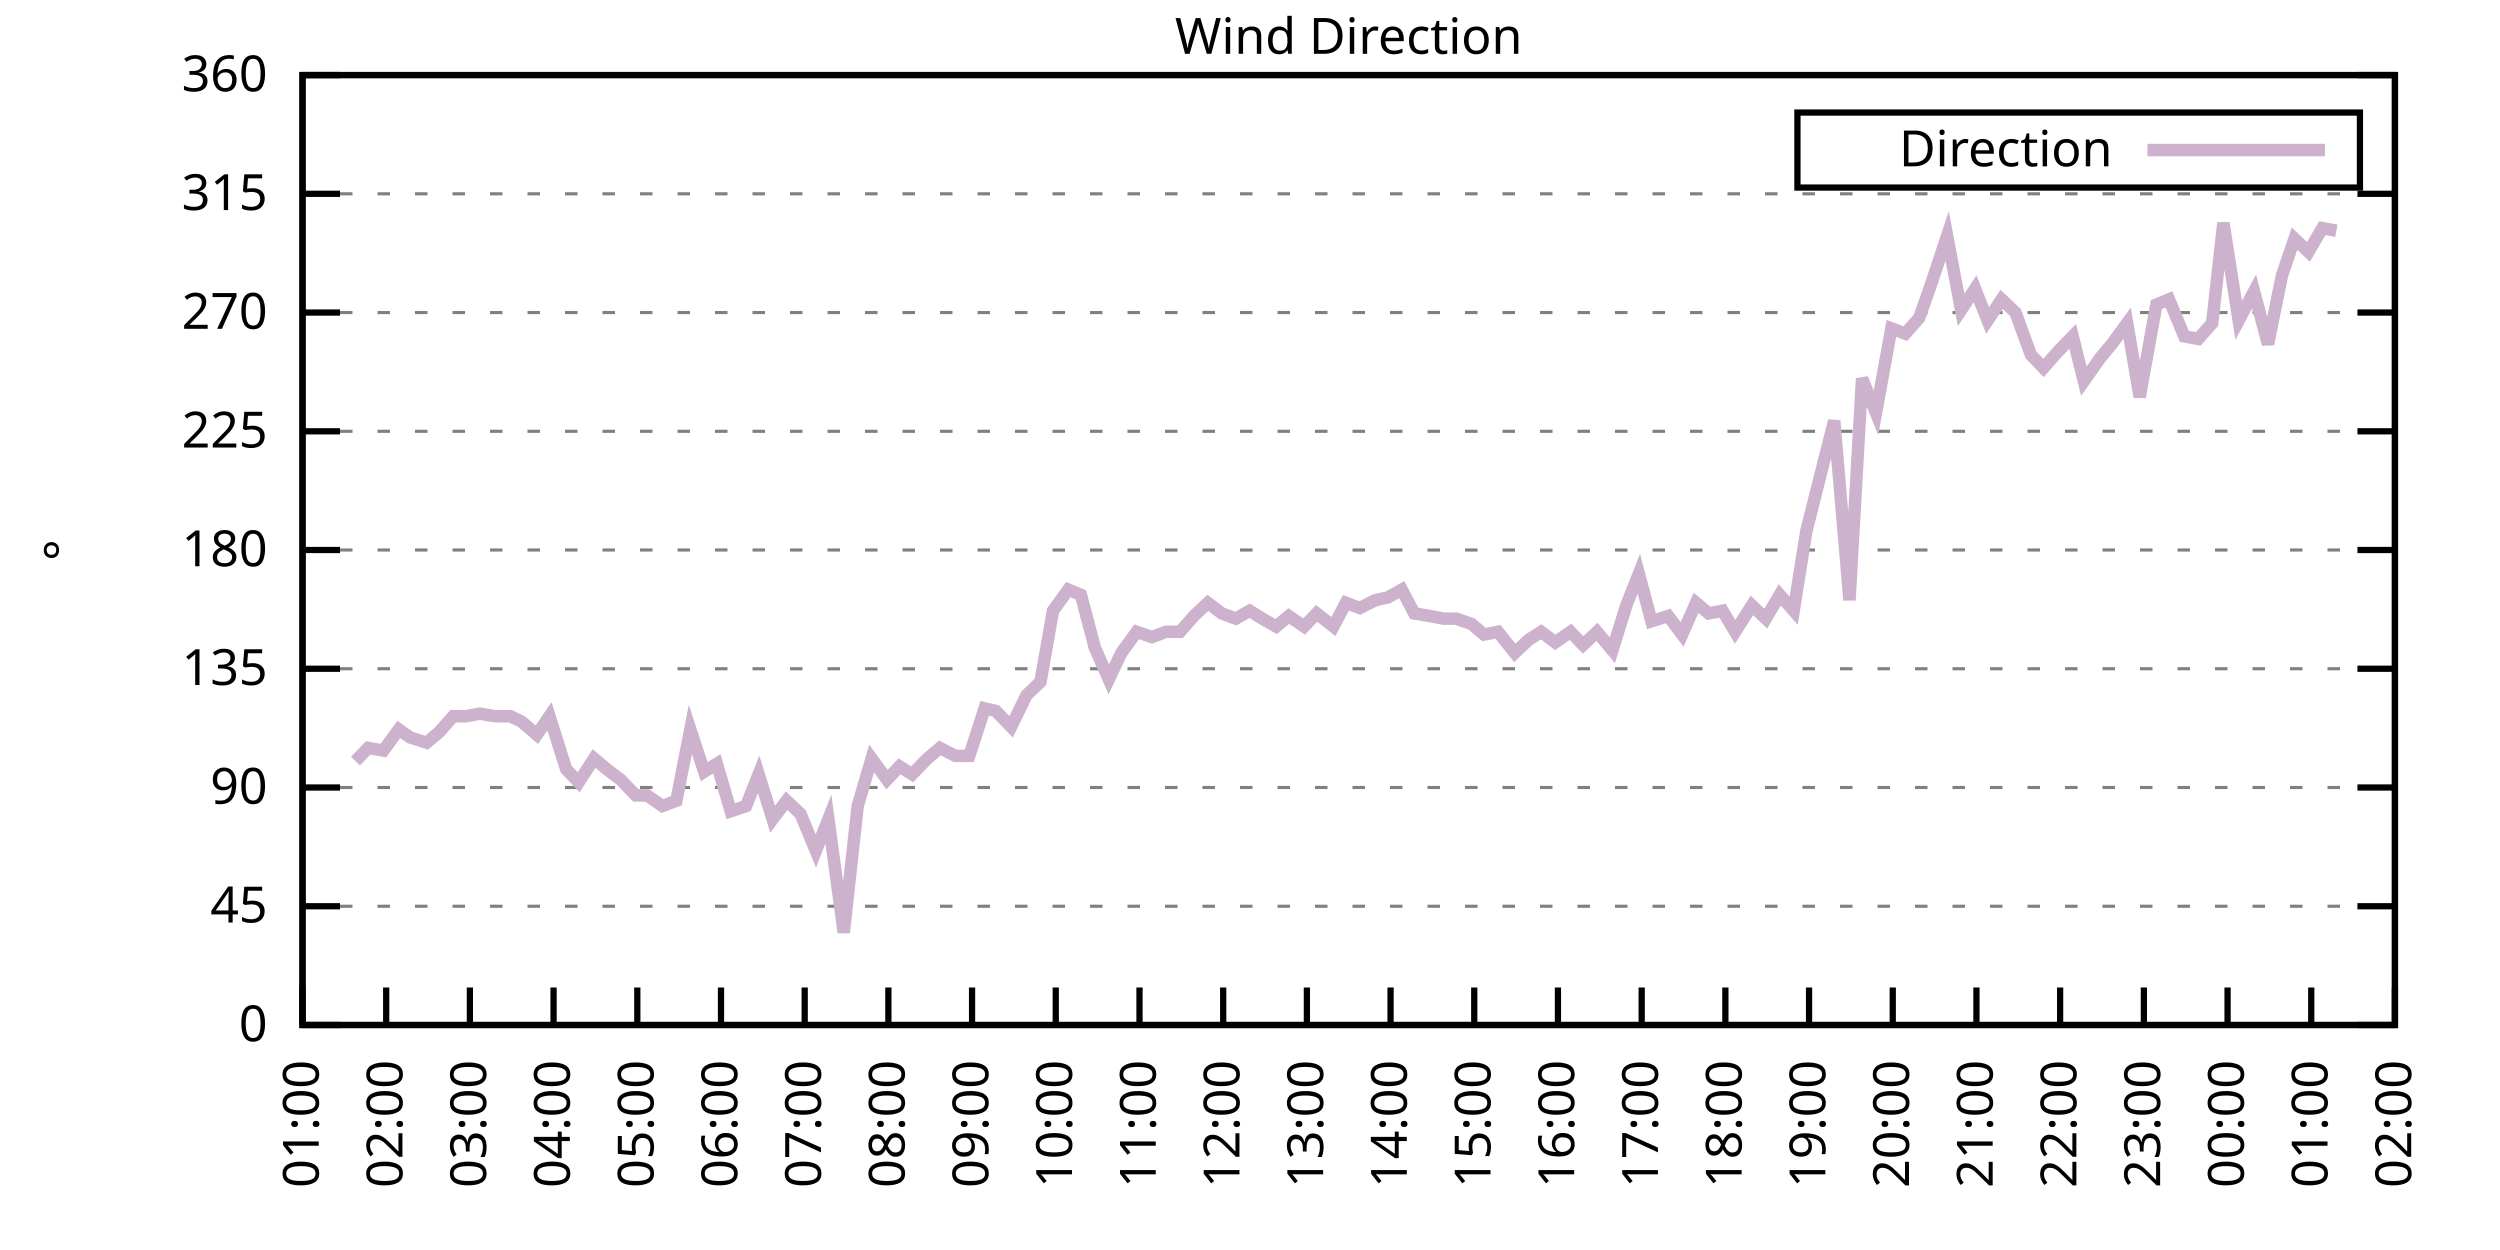
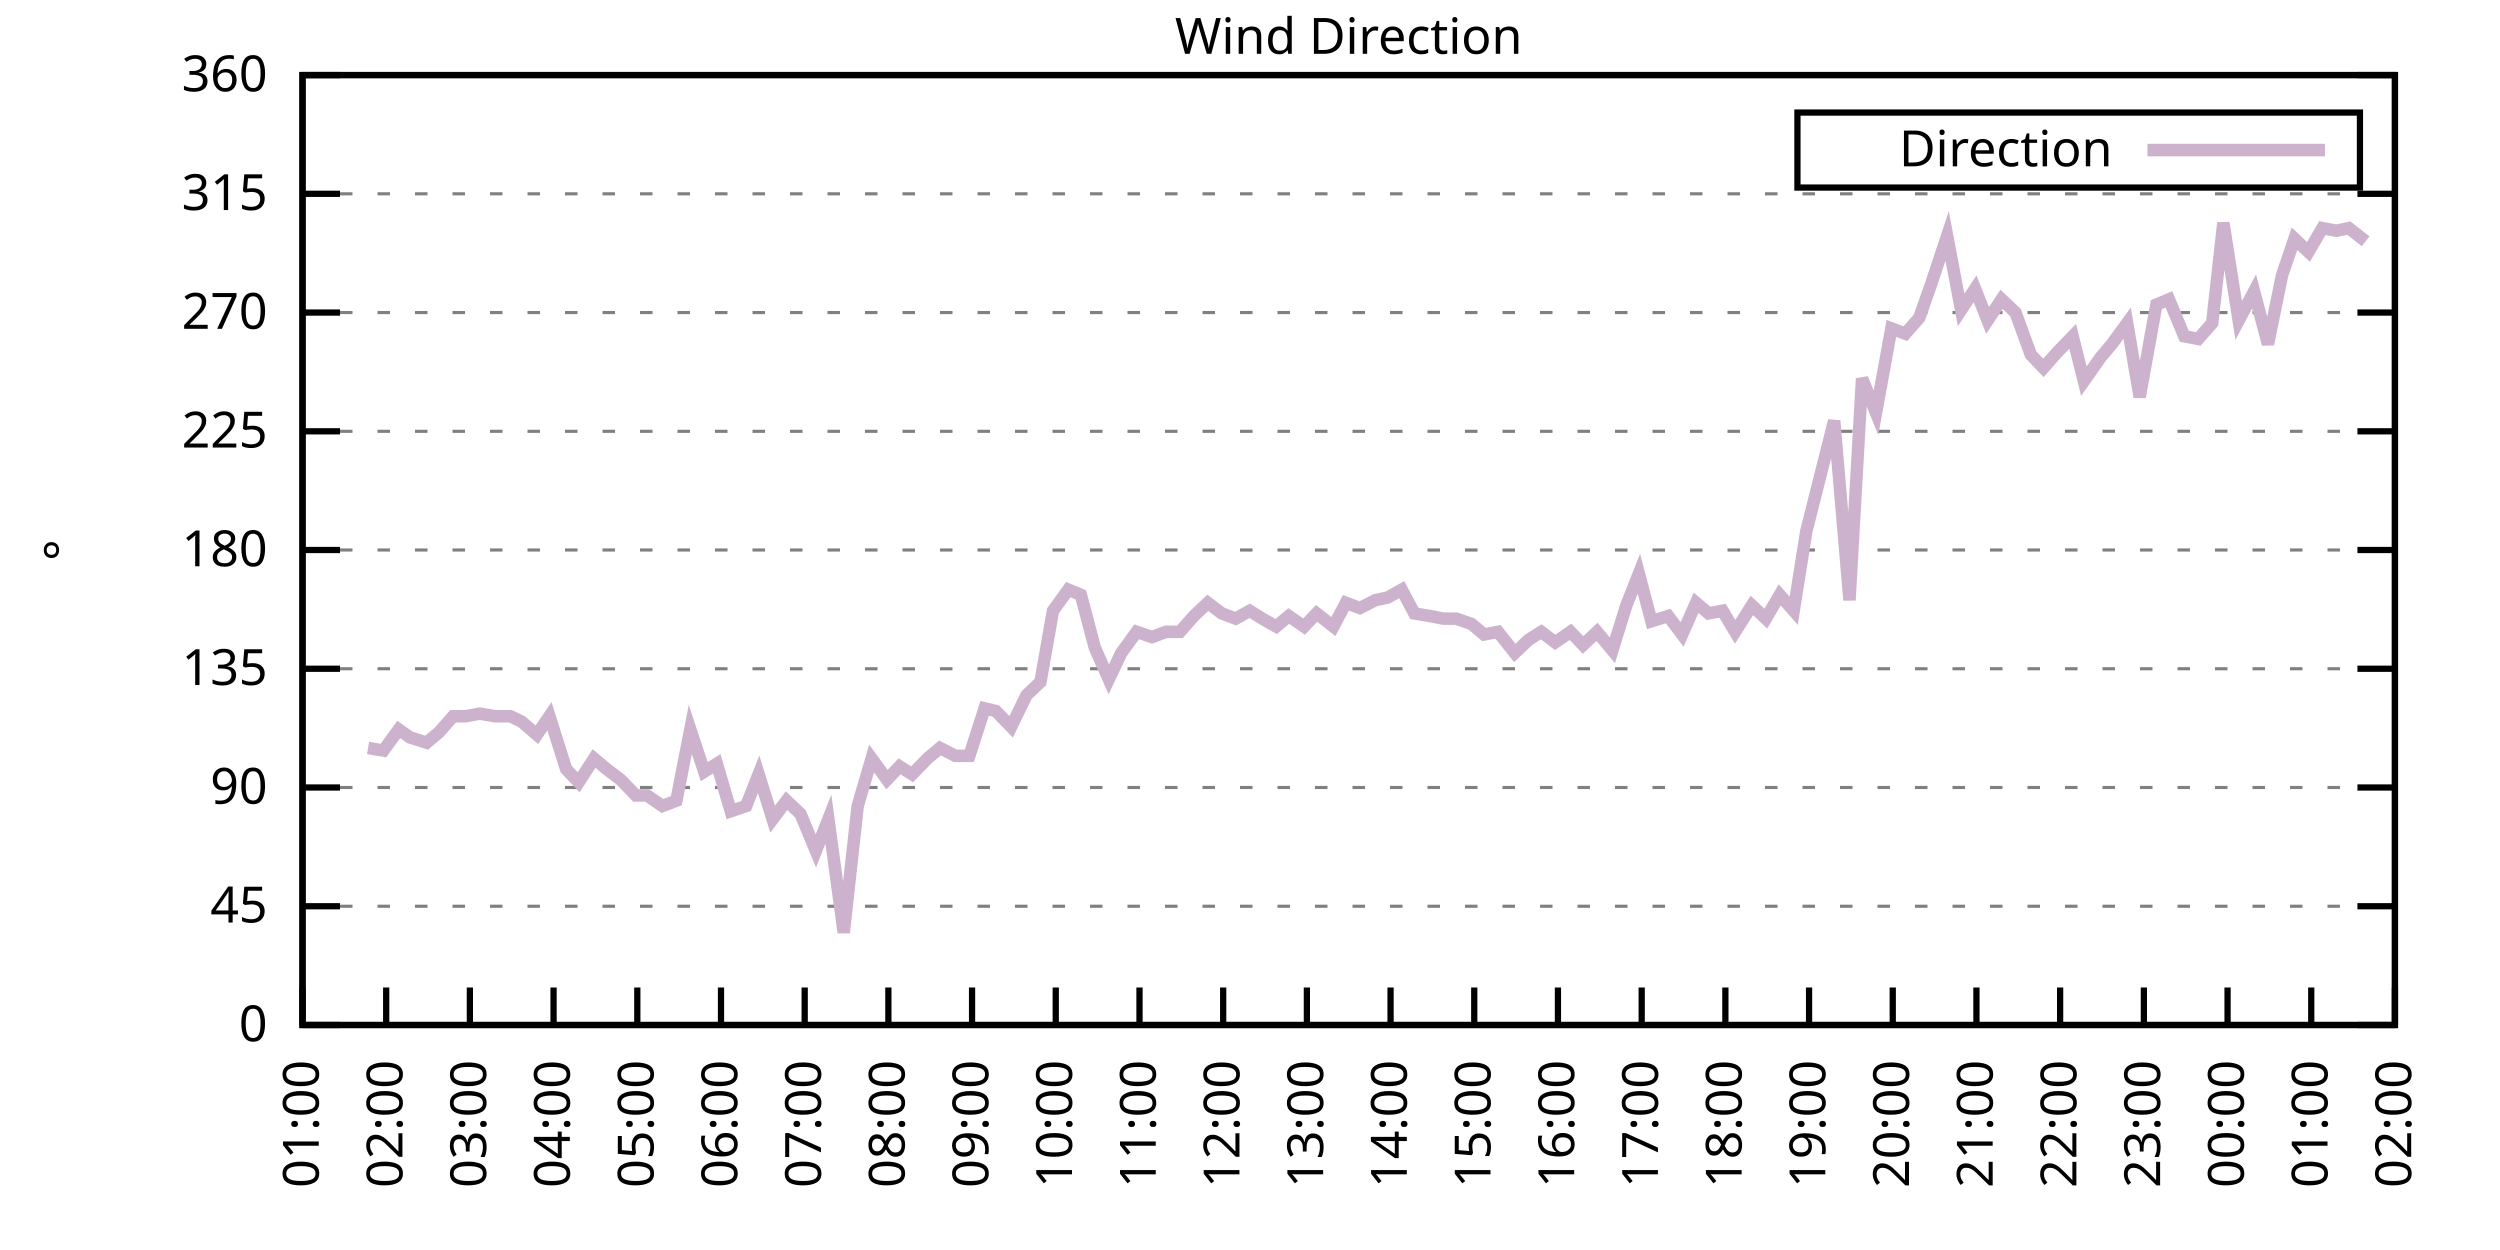
<svg xmlns="http://www.w3.org/2000/svg" xmlns:xlink="http://www.w3.org/1999/xlink" width="400" height="200" viewBox="0 0 400 200">
  <g id="gnuplot_canvas">
    <rect x="0" y="0" width="400" height="200" fill="none" />
    <defs>
      <circle id="gpDot" r="0.5" stroke-width="0.5" stroke="currentColor" />
      <path id="gpPt0" stroke-width="0.333" stroke="currentColor" d="M-1,0 h2 M0,-1 v2" />
      <path id="gpPt1" stroke-width="0.333" stroke="currentColor" d="M-1,-1 L1,1 M1,-1 L-1,1" />
      <path id="gpPt2" stroke-width="0.333" stroke="currentColor" d="M-1,0 L1,0 M0,-1 L0,1 M-1,-1 L1,1 M-1,1 L1,-1" />
      <rect id="gpPt3" stroke-width="0.333" stroke="currentColor" x="-1" y="-1" width="2" height="2" />
      <rect id="gpPt4" stroke-width="0.333" stroke="currentColor" fill="currentColor" x="-1" y="-1" width="2" height="2" />
      <circle id="gpPt5" stroke-width="0.333" stroke="currentColor" cx="0" cy="0" r="1" />
      <use xlink:href="#gpPt5" id="gpPt6" fill="currentColor" stroke="none" />
      <path id="gpPt7" stroke-width="0.333" stroke="currentColor" d="M0,-1.33 L-1.33,0.67 L1.33,0.67 z" />
      <use xlink:href="#gpPt7" id="gpPt8" fill="currentColor" stroke="none" />
      <use xlink:href="#gpPt7" id="gpPt9" stroke="currentColor" transform="rotate(180)" />
      <use xlink:href="#gpPt9" id="gpPt10" fill="currentColor" stroke="none" />
      <use xlink:href="#gpPt3" id="gpPt11" stroke="currentColor" transform="rotate(45)" />
      <use xlink:href="#gpPt11" id="gpPt12" fill="currentColor" stroke="none" />
      <path id="gpPt13" stroke-width="0.333" stroke="currentColor" d="M0,1.330 L1.265,0.411 L0.782,-1.067 L-0.782,-1.076 L-1.265,0.411 z" />
      <use xlink:href="#gpPt13" id="gpPt14" fill="currentColor" stroke="none" />
      <filter id="textbox" filterUnits="objectBoundingBox" x="0" y="0" height="1" width="1">
        <feFlood flood-color="white" flood-opacity="1" result="bgnd" />
        <feComposite in="SourceGraphic" in2="bgnd" operator="atop" />
      </filter>
      <filter id="greybox" filterUnits="objectBoundingBox" x="0" y="0" height="1" width="1">
        <feFlood flood-color="lightgrey" flood-opacity="1" result="grey" />
        <feComposite in="SourceGraphic" in2="grey" operator="atop" />
      </filter>
    </defs>
    <g fill="none" color="white" stroke="currentColor" stroke-width="1.00" stroke-linecap="butt" stroke-linejoin="miter">
</g>
    <g fill="none" color="black" stroke="currentColor" stroke-width="1.00" stroke-linecap="butt" stroke-linejoin="miter">
      <g stroke="none" shape-rendering="crispEdges">
        <polygon fill="rgb(255, 255, 255)" points="48.40,164.00 383.18,164.00 383.18,12.02 48.40,12.02 " />
      </g>
    </g>
    <g fill="none" color="black" stroke="currentColor" stroke-width="1.00" stroke-linecap="butt" stroke-linejoin="miter">
</g>
    <g fill="none" color="black" stroke="black" stroke-width="0.50" stroke-linecap="butt" stroke-linejoin="miter">
</g>
    <g fill="none" color="gray" stroke="currentColor" stroke-width="0.50" stroke-linecap="butt" stroke-linejoin="miter">
      <path stroke="gray" stroke-dasharray="2,4" class="gridline" d="M48.40,164.00 L383.19,164.00  " />
    </g>
    <g fill="none" color="gray" stroke="gray" stroke-width="1.00" stroke-linecap="butt" stroke-linejoin="miter">
</g>
    <g fill="none" color="black" stroke="currentColor" stroke-width="1.00" stroke-linecap="butt" stroke-linejoin="miter">
      <path stroke="black" d="M48.40,164.00 L54.40,164.00 M383.19,164.00 L377.19,164.00  " />
      <g transform="translate(42.80,166.60)" stroke="none" fill="black" font-family="Sans" font-size="8.00" text-anchor="end">
        <text>
          <tspan font-family="Sans"> 0</tspan>
        </text>
      </g>
    </g>
    <g fill="none" color="black" stroke="currentColor" stroke-width="1.00" stroke-linecap="butt" stroke-linejoin="miter">
</g>
    <g fill="none" color="black" stroke="black" stroke-width="0.50" stroke-linecap="butt" stroke-linejoin="miter">
</g>
    <g fill="none" color="gray" stroke="currentColor" stroke-width="0.50" stroke-linecap="butt" stroke-linejoin="miter">
      <path stroke="gray" stroke-dasharray="2,4" class="gridline" d="M48.40,145.00 L383.19,145.00  " />
    </g>
    <g fill="none" color="gray" stroke="gray" stroke-width="1.00" stroke-linecap="butt" stroke-linejoin="miter">
</g>
    <g fill="none" color="black" stroke="currentColor" stroke-width="1.00" stroke-linecap="butt" stroke-linejoin="miter">
      <path stroke="black" d="M48.40,145.00 L54.40,145.00 M383.19,145.00 L377.19,145.00  " />
      <g transform="translate(42.80,147.60)" stroke="none" fill="black" font-family="Sans" font-size="8.00" text-anchor="end">
        <text>
          <tspan font-family="Sans"> 45</tspan>
        </text>
      </g>
    </g>
    <g fill="none" color="black" stroke="currentColor" stroke-width="1.00" stroke-linecap="butt" stroke-linejoin="miter">
</g>
    <g fill="none" color="black" stroke="black" stroke-width="0.50" stroke-linecap="butt" stroke-linejoin="miter">
</g>
    <g fill="none" color="gray" stroke="currentColor" stroke-width="0.50" stroke-linecap="butt" stroke-linejoin="miter">
      <path stroke="gray" stroke-dasharray="2,4" class="gridline" d="M48.40,126.00 L383.19,126.00  " />
    </g>
    <g fill="none" color="gray" stroke="gray" stroke-width="1.00" stroke-linecap="butt" stroke-linejoin="miter">
</g>
    <g fill="none" color="black" stroke="currentColor" stroke-width="1.00" stroke-linecap="butt" stroke-linejoin="miter">
      <path stroke="black" d="M48.40,126.00 L54.40,126.00 M383.19,126.00 L377.19,126.00  " />
      <g transform="translate(42.80,128.60)" stroke="none" fill="black" font-family="Sans" font-size="8.00" text-anchor="end">
        <text>
          <tspan font-family="Sans"> 90</tspan>
        </text>
      </g>
    </g>
    <g fill="none" color="black" stroke="currentColor" stroke-width="1.00" stroke-linecap="butt" stroke-linejoin="miter">
</g>
    <g fill="none" color="black" stroke="black" stroke-width="0.50" stroke-linecap="butt" stroke-linejoin="miter">
</g>
    <g fill="none" color="gray" stroke="currentColor" stroke-width="0.50" stroke-linecap="butt" stroke-linejoin="miter">
      <path stroke="gray" stroke-dasharray="2,4" class="gridline" d="M48.40,107.00 L383.19,107.00  " />
    </g>
    <g fill="none" color="gray" stroke="gray" stroke-width="1.00" stroke-linecap="butt" stroke-linejoin="miter">
</g>
    <g fill="none" color="black" stroke="currentColor" stroke-width="1.00" stroke-linecap="butt" stroke-linejoin="miter">
      <path stroke="black" d="M48.40,107.00 L54.40,107.00 M383.19,107.00 L377.19,107.00  " />
      <g transform="translate(42.80,109.60)" stroke="none" fill="black" font-family="Sans" font-size="8.00" text-anchor="end">
        <text>
          <tspan font-family="Sans"> 135</tspan>
        </text>
      </g>
    </g>
    <g fill="none" color="black" stroke="currentColor" stroke-width="1.00" stroke-linecap="butt" stroke-linejoin="miter">
</g>
    <g fill="none" color="black" stroke="black" stroke-width="0.50" stroke-linecap="butt" stroke-linejoin="miter">
</g>
    <g fill="none" color="gray" stroke="currentColor" stroke-width="0.50" stroke-linecap="butt" stroke-linejoin="miter">
      <path stroke="gray" stroke-dasharray="2,4" class="gridline" d="M48.40,88.00 L383.19,88.00  " />
    </g>
    <g fill="none" color="gray" stroke="gray" stroke-width="1.00" stroke-linecap="butt" stroke-linejoin="miter">
</g>
    <g fill="none" color="black" stroke="currentColor" stroke-width="1.00" stroke-linecap="butt" stroke-linejoin="miter">
      <path stroke="black" d="M48.40,88.00 L54.40,88.00 M383.19,88.00 L377.19,88.00  " />
      <g transform="translate(42.80,90.60)" stroke="none" fill="black" font-family="Sans" font-size="8.00" text-anchor="end">
        <text>
          <tspan font-family="Sans"> 180</tspan>
        </text>
      </g>
    </g>
    <g fill="none" color="black" stroke="currentColor" stroke-width="1.00" stroke-linecap="butt" stroke-linejoin="miter">
</g>
    <g fill="none" color="black" stroke="black" stroke-width="0.50" stroke-linecap="butt" stroke-linejoin="miter">
</g>
    <g fill="none" color="gray" stroke="currentColor" stroke-width="0.50" stroke-linecap="butt" stroke-linejoin="miter">
      <path stroke="gray" stroke-dasharray="2,4" class="gridline" d="M48.40,69.01 L383.19,69.01  " />
    </g>
    <g fill="none" color="gray" stroke="gray" stroke-width="1.00" stroke-linecap="butt" stroke-linejoin="miter">
</g>
    <g fill="none" color="black" stroke="currentColor" stroke-width="1.00" stroke-linecap="butt" stroke-linejoin="miter">
      <path stroke="black" d="M48.40,69.01 L54.40,69.01 M383.19,69.01 L377.19,69.01  " />
      <g transform="translate(42.80,71.61)" stroke="none" fill="black" font-family="Sans" font-size="8.00" text-anchor="end">
        <text>
          <tspan font-family="Sans"> 225</tspan>
        </text>
      </g>
    </g>
    <g fill="none" color="black" stroke="currentColor" stroke-width="1.00" stroke-linecap="butt" stroke-linejoin="miter">
</g>
    <g fill="none" color="black" stroke="black" stroke-width="0.50" stroke-linecap="butt" stroke-linejoin="miter">
</g>
    <g fill="none" color="gray" stroke="currentColor" stroke-width="0.50" stroke-linecap="butt" stroke-linejoin="miter">
      <path stroke="gray" stroke-dasharray="2,4" class="gridline" d="M48.40,50.01 L383.19,50.01  " />
    </g>
    <g fill="none" color="gray" stroke="gray" stroke-width="1.00" stroke-linecap="butt" stroke-linejoin="miter">
</g>
    <g fill="none" color="black" stroke="currentColor" stroke-width="1.00" stroke-linecap="butt" stroke-linejoin="miter">
      <path stroke="black" d="M48.40,50.01 L54.40,50.01 M383.19,50.01 L377.19,50.01  " />
      <g transform="translate(42.80,52.61)" stroke="none" fill="black" font-family="Sans" font-size="8.00" text-anchor="end">
        <text>
          <tspan font-family="Sans"> 270</tspan>
        </text>
      </g>
    </g>
    <g fill="none" color="black" stroke="currentColor" stroke-width="1.00" stroke-linecap="butt" stroke-linejoin="miter">
</g>
    <g fill="none" color="black" stroke="black" stroke-width="0.50" stroke-linecap="butt" stroke-linejoin="miter">
</g>
    <g fill="none" color="gray" stroke="currentColor" stroke-width="0.50" stroke-linecap="butt" stroke-linejoin="miter">
      <path stroke="gray" stroke-dasharray="2,4" class="gridline" d="M48.40,31.01 L383.19,31.01  " />
    </g>
    <g fill="none" color="gray" stroke="gray" stroke-width="1.00" stroke-linecap="butt" stroke-linejoin="miter">
</g>
    <g fill="none" color="black" stroke="currentColor" stroke-width="1.00" stroke-linecap="butt" stroke-linejoin="miter">
      <path stroke="black" d="M48.40,31.01 L54.40,31.01 M383.19,31.01 L377.19,31.01  " />
      <g transform="translate(42.80,33.61)" stroke="none" fill="black" font-family="Sans" font-size="8.00" text-anchor="end">
        <text>
          <tspan font-family="Sans"> 315</tspan>
        </text>
      </g>
    </g>
    <g fill="none" color="black" stroke="currentColor" stroke-width="1.00" stroke-linecap="butt" stroke-linejoin="miter">
</g>
    <g fill="none" color="black" stroke="black" stroke-width="0.50" stroke-linecap="butt" stroke-linejoin="miter">
</g>
    <g fill="none" color="gray" stroke="currentColor" stroke-width="0.50" stroke-linecap="butt" stroke-linejoin="miter">
      <path stroke="gray" stroke-dasharray="2,4" class="gridline" d="M48.40,12.01 L383.19,12.01  " />
    </g>
    <g fill="none" color="gray" stroke="gray" stroke-width="1.00" stroke-linecap="butt" stroke-linejoin="miter">
</g>
    <g fill="none" color="black" stroke="currentColor" stroke-width="1.00" stroke-linecap="butt" stroke-linejoin="miter">
      <path stroke="black" d="M48.40,12.01 L54.40,12.01 M383.19,12.01 L377.19,12.01  " />
      <g transform="translate(42.80,14.61)" stroke="none" fill="black" font-family="Sans" font-size="8.00" text-anchor="end">
        <text>
          <tspan font-family="Sans"> 360</tspan>
        </text>
      </g>
    </g>
    <g fill="none" color="black" stroke="currentColor" stroke-width="1.00" stroke-linecap="butt" stroke-linejoin="miter">
      <path stroke="black" d="M48.40,164.00 L48.40,158.00  " />
      <g transform="translate(51.00,169.60) rotate(270.00)" stroke="none" fill="black" font-family="Sans" font-size="8.00" text-anchor="end">
        <text>
          <tspan font-family="Sans">01:00</tspan>
        </text>
      </g>
    </g>
    <g fill="none" color="black" stroke="currentColor" stroke-width="1.00" stroke-linecap="butt" stroke-linejoin="miter">
      <path stroke="black" d="M61.79,164.00 L61.79,158.00  " />
      <g transform="translate(64.39,169.60) rotate(270.00)" stroke="none" fill="black" font-family="Sans" font-size="8.00" text-anchor="end">
        <text>
          <tspan font-family="Sans">02:00</tspan>
        </text>
      </g>
    </g>
    <g fill="none" color="black" stroke="currentColor" stroke-width="1.00" stroke-linecap="butt" stroke-linejoin="miter">
      <path stroke="black" d="M75.18,164.00 L75.18,158.00  " />
      <g transform="translate(77.78,169.60) rotate(270.00)" stroke="none" fill="black" font-family="Sans" font-size="8.00" text-anchor="end">
        <text>
          <tspan font-family="Sans">03:00</tspan>
        </text>
      </g>
    </g>
    <g fill="none" color="black" stroke="currentColor" stroke-width="1.00" stroke-linecap="butt" stroke-linejoin="miter">
      <path stroke="black" d="M88.57,164.00 L88.57,158.00  " />
      <g transform="translate(91.17,169.60) rotate(270.00)" stroke="none" fill="black" font-family="Sans" font-size="8.00" text-anchor="end">
        <text>
          <tspan font-family="Sans">04:00</tspan>
        </text>
      </g>
    </g>
    <g fill="none" color="black" stroke="currentColor" stroke-width="1.00" stroke-linecap="butt" stroke-linejoin="miter">
      <path stroke="black" d="M101.97,164.00 L101.97,158.00  " />
      <g transform="translate(104.57,169.60) rotate(270.00)" stroke="none" fill="black" font-family="Sans" font-size="8.00" text-anchor="end">
        <text>
          <tspan font-family="Sans">05:00</tspan>
        </text>
      </g>
    </g>
    <g fill="none" color="black" stroke="currentColor" stroke-width="1.00" stroke-linecap="butt" stroke-linejoin="miter">
      <path stroke="black" d="M115.36,164.00 L115.36,158.00  " />
      <g transform="translate(117.96,169.60) rotate(270.00)" stroke="none" fill="black" font-family="Sans" font-size="8.00" text-anchor="end">
        <text>
          <tspan font-family="Sans">06:00</tspan>
        </text>
      </g>
    </g>
    <g fill="none" color="black" stroke="currentColor" stroke-width="1.00" stroke-linecap="butt" stroke-linejoin="miter">
      <path stroke="black" d="M128.75,164.00 L128.75,158.00  " />
      <g transform="translate(131.35,169.60) rotate(270.00)" stroke="none" fill="black" font-family="Sans" font-size="8.00" text-anchor="end">
        <text>
          <tspan font-family="Sans">07:00</tspan>
        </text>
      </g>
    </g>
    <g fill="none" color="black" stroke="currentColor" stroke-width="1.00" stroke-linecap="butt" stroke-linejoin="miter">
      <path stroke="black" d="M142.14,164.00 L142.14,158.00  " />
      <g transform="translate(144.74,169.60) rotate(270.00)" stroke="none" fill="black" font-family="Sans" font-size="8.00" text-anchor="end">
        <text>
          <tspan font-family="Sans">08:00</tspan>
        </text>
      </g>
    </g>
    <g fill="none" color="black" stroke="currentColor" stroke-width="1.00" stroke-linecap="butt" stroke-linejoin="miter">
      <path stroke="black" d="M155.53,164.00 L155.53,158.00  " />
      <g transform="translate(158.13,169.60) rotate(270.00)" stroke="none" fill="black" font-family="Sans" font-size="8.00" text-anchor="end">
        <text>
          <tspan font-family="Sans">09:00</tspan>
        </text>
      </g>
    </g>
    <g fill="none" color="black" stroke="currentColor" stroke-width="1.00" stroke-linecap="butt" stroke-linejoin="miter">
      <path stroke="black" d="M168.92,164.00 L168.92,158.00  " />
      <g transform="translate(171.52,169.60) rotate(270.00)" stroke="none" fill="black" font-family="Sans" font-size="8.00" text-anchor="end">
        <text>
          <tspan font-family="Sans">10:00</tspan>
        </text>
      </g>
    </g>
    <g fill="none" color="black" stroke="currentColor" stroke-width="1.00" stroke-linecap="butt" stroke-linejoin="miter">
      <path stroke="black" d="M182.32,164.00 L182.32,158.00  " />
      <g transform="translate(184.92,169.60) rotate(270.00)" stroke="none" fill="black" font-family="Sans" font-size="8.00" text-anchor="end">
        <text>
          <tspan font-family="Sans">11:00</tspan>
        </text>
      </g>
    </g>
    <g fill="none" color="black" stroke="currentColor" stroke-width="1.00" stroke-linecap="butt" stroke-linejoin="miter">
      <path stroke="black" d="M195.71,164.00 L195.71,158.00  " />
      <g transform="translate(198.31,169.60) rotate(270.00)" stroke="none" fill="black" font-family="Sans" font-size="8.00" text-anchor="end">
        <text>
          <tspan font-family="Sans">12:00</tspan>
        </text>
      </g>
    </g>
    <g fill="none" color="black" stroke="currentColor" stroke-width="1.00" stroke-linecap="butt" stroke-linejoin="miter">
      <path stroke="black" d="M209.10,164.00 L209.10,158.00  " />
      <g transform="translate(211.70,169.60) rotate(270.00)" stroke="none" fill="black" font-family="Sans" font-size="8.00" text-anchor="end">
        <text>
          <tspan font-family="Sans">13:00</tspan>
        </text>
      </g>
    </g>
    <g fill="none" color="black" stroke="currentColor" stroke-width="1.00" stroke-linecap="butt" stroke-linejoin="miter">
      <path stroke="black" d="M222.49,164.00 L222.49,158.00  " />
      <g transform="translate(225.09,169.60) rotate(270.00)" stroke="none" fill="black" font-family="Sans" font-size="8.00" text-anchor="end">
        <text>
          <tspan font-family="Sans">14:00</tspan>
        </text>
      </g>
    </g>
    <g fill="none" color="black" stroke="currentColor" stroke-width="1.00" stroke-linecap="butt" stroke-linejoin="miter">
      <path stroke="black" d="M235.88,164.00 L235.88,158.00  " />
      <g transform="translate(238.48,169.60) rotate(270.00)" stroke="none" fill="black" font-family="Sans" font-size="8.00" text-anchor="end">
        <text>
          <tspan font-family="Sans">15:00</tspan>
        </text>
      </g>
    </g>
    <g fill="none" color="black" stroke="currentColor" stroke-width="1.00" stroke-linecap="butt" stroke-linejoin="miter">
      <path stroke="black" d="M249.27,164.00 L249.27,158.00  " />
      <g transform="translate(251.87,169.60) rotate(270.00)" stroke="none" fill="black" font-family="Sans" font-size="8.00" text-anchor="end">
        <text>
          <tspan font-family="Sans">16:00</tspan>
        </text>
      </g>
    </g>
    <g fill="none" color="black" stroke="currentColor" stroke-width="1.00" stroke-linecap="butt" stroke-linejoin="miter">
      <path stroke="black" d="M262.67,164.00 L262.67,158.00  " />
      <g transform="translate(265.27,169.60) rotate(270.00)" stroke="none" fill="black" font-family="Sans" font-size="8.00" text-anchor="end">
        <text>
          <tspan font-family="Sans">17:00</tspan>
        </text>
      </g>
    </g>
    <g fill="none" color="black" stroke="currentColor" stroke-width="1.00" stroke-linecap="butt" stroke-linejoin="miter">
      <path stroke="black" d="M276.06,164.00 L276.06,158.00  " />
      <g transform="translate(278.66,169.60) rotate(270.00)" stroke="none" fill="black" font-family="Sans" font-size="8.00" text-anchor="end">
        <text>
          <tspan font-family="Sans">18:00</tspan>
        </text>
      </g>
    </g>
    <g fill="none" color="black" stroke="currentColor" stroke-width="1.00" stroke-linecap="butt" stroke-linejoin="miter">
      <path stroke="black" d="M289.45,164.00 L289.45,158.00  " />
      <g transform="translate(292.05,169.60) rotate(270.00)" stroke="none" fill="black" font-family="Sans" font-size="8.00" text-anchor="end">
        <text>
          <tspan font-family="Sans">19:00</tspan>
        </text>
      </g>
    </g>
    <g fill="none" color="black" stroke="currentColor" stroke-width="1.00" stroke-linecap="butt" stroke-linejoin="miter">
      <path stroke="black" d="M302.84,164.00 L302.84,158.00  " />
      <g transform="translate(305.44,169.60) rotate(270.00)" stroke="none" fill="black" font-family="Sans" font-size="8.00" text-anchor="end">
        <text>
          <tspan font-family="Sans">20:00</tspan>
        </text>
      </g>
    </g>
    <g fill="none" color="black" stroke="currentColor" stroke-width="1.00" stroke-linecap="butt" stroke-linejoin="miter">
      <path stroke="black" d="M316.23,164.00 L316.23,158.00  " />
      <g transform="translate(318.83,169.60) rotate(270.00)" stroke="none" fill="black" font-family="Sans" font-size="8.00" text-anchor="end">
        <text>
          <tspan font-family="Sans">21:00</tspan>
        </text>
      </g>
    </g>
    <g fill="none" color="black" stroke="currentColor" stroke-width="1.00" stroke-linecap="butt" stroke-linejoin="miter">
      <path stroke="black" d="M329.62,164.00 L329.62,158.00  " />
      <g transform="translate(332.22,169.60) rotate(270.00)" stroke="none" fill="black" font-family="Sans" font-size="8.00" text-anchor="end">
        <text>
          <tspan font-family="Sans">22:00</tspan>
        </text>
      </g>
    </g>
    <g fill="none" color="black" stroke="currentColor" stroke-width="1.00" stroke-linecap="butt" stroke-linejoin="miter">
      <path stroke="black" d="M343.02,164.00 L343.02,158.00  " />
      <g transform="translate(345.62,169.60) rotate(270.00)" stroke="none" fill="black" font-family="Sans" font-size="8.00" text-anchor="end">
        <text>
          <tspan font-family="Sans">23:00</tspan>
        </text>
      </g>
    </g>
    <g fill="none" color="black" stroke="currentColor" stroke-width="1.00" stroke-linecap="butt" stroke-linejoin="miter">
      <path stroke="black" d="M356.41,164.00 L356.41,158.00  " />
      <g transform="translate(359.01,169.60) rotate(270.00)" stroke="none" fill="black" font-family="Sans" font-size="8.00" text-anchor="end">
        <text>
          <tspan font-family="Sans">00:00</tspan>
        </text>
      </g>
    </g>
    <g fill="none" color="black" stroke="currentColor" stroke-width="1.00" stroke-linecap="butt" stroke-linejoin="miter">
      <path stroke="black" d="M369.80,164.00 L369.80,158.00  " />
      <g transform="translate(372.40,169.60) rotate(270.00)" stroke="none" fill="black" font-family="Sans" font-size="8.00" text-anchor="end">
        <text>
          <tspan font-family="Sans">01:00</tspan>
        </text>
      </g>
    </g>
    <g fill="none" color="black" stroke="currentColor" stroke-width="1.00" stroke-linecap="butt" stroke-linejoin="miter">
      <path stroke="black" d="M383.19,164.00 L383.19,158.00  " />
      <g transform="translate(385.79,169.60) rotate(270.00)" stroke="none" fill="black" font-family="Sans" font-size="8.00" text-anchor="end">
        <text>
          <tspan font-family="Sans">02:00</tspan>
        </text>
      </g>
    </g>
    <g fill="none" color="black" stroke="currentColor" stroke-width="1.00" stroke-linecap="butt" stroke-linejoin="miter">
</g>
    <g fill="none" color="black" stroke="currentColor" stroke-width="1.00" stroke-linecap="butt" stroke-linejoin="miter">
      <path stroke="black" d="M48.40,12.01 L48.40,164.00 L383.19,164.00 L383.19,12.01 L48.40,12.01 Z  " />
    </g>
    <g fill="none" color="black" stroke="currentColor" stroke-width="1.00" stroke-linecap="butt" stroke-linejoin="miter">
</g>
    <g fill="none" color="black" stroke="currentColor" stroke-width="1.00" stroke-linecap="butt" stroke-linejoin="miter">
      <path stroke="black" d="M287.59,30.01 L287.59,18.01 L377.59,18.01 L377.59,30.01 L287.59,30.01 Z  " />
    </g>
    <g id="Wind_direction_plot_1">
      <g fill="none" color="white" stroke="black" stroke-width="2.00" stroke-linecap="butt" stroke-linejoin="miter">
</g>
      <g fill="none" color="black" stroke="currentColor" stroke-width="2.00" stroke-linecap="butt" stroke-linejoin="miter">
        <g transform="translate(337.99,26.61)" stroke="none" fill="black" font-family="Sans" font-size="8.00" text-anchor="end">
          <text>
            <tspan font-family="Sans">Direction</tspan>
          </text>
        </g>
      </g>
      <g fill="none" color="black" stroke="currentColor" stroke-width="2.00" stroke-linecap="butt" stroke-linejoin="miter">
-         <path stroke="rgb(204, 178, 204)" d="M343.59,24.01 L371.99,24.01 M56.88,121.78 L58.89,119.67 L61.35,120.09 L63.80,116.71 L65.59,117.98 L68.26,118.83   L70.27,117.14 L72.50,114.60 L74.51,114.60 L76.75,114.18 L79.20,114.60 L81.66,114.60 L83.44,115.45 L85.90,117.56   L87.91,114.60 L90.58,123.05 L92.59,125.16 L95.05,121.36 L97.06,123.05 L99.29,124.74 L101.74,127.27 L103.53,127.27   L105.98,128.96 L108.22,128.11 L110.45,116.71 L112.68,123.47 L114.69,122.20 L116.92,129.80 L119.38,128.96 L121.38,123.89   L123.62,131.07 L125.85,128.11 L128.08,130.22 L130.54,136.14 L132.54,131.07 L135.00,149.22 L137.23,128.96 L139.46,121.36   L141.92,124.74 L143.93,122.62 L145.94,123.89 L148.39,121.36 L150.40,119.67 L152.85,120.94 L155.09,120.94 L157.54,113.34   L159.33,113.76 L161.78,116.29 L164.24,111.23 L166.47,109.11 L168.48,97.72 L170.93,94.34 L172.94,95.18 L175.17,103.63   L177.41,108.69 L179.41,104.47 L181.87,101.09 L184.32,101.94 L186.56,101.09 L188.79,101.09 L191.02,98.56 L193.25,96.45   L195.48,98.14 L197.72,98.98 L199.95,97.72 L201.96,98.98 L204.19,100.25 L206.20,98.56 L208.65,100.25 L210.66,98.14   L213.34,100.25 L215.35,96.45 L217.58,97.29 L220.04,96.03 L222.04,95.60 L224.28,94.34 L226.29,98.14 L228.74,98.56   L230.97,98.98 L232.98,98.98 L235.44,99.83 L237.44,101.52 L239.68,101.09 L242.36,104.47 L244.59,102.36 L246.60,101.09   L248.83,102.78 L251.28,101.09 L253.29,103.20 L255.52,101.09 L257.98,104.05 L260.21,96.87 L262.22,91.80 L264.23,99.40   L266.91,98.56 L269.14,101.52 L271.37,96.45 L273.38,98.14 L275.61,97.72 L277.62,101.09 L280.30,96.87 L282.53,98.98   L284.76,95.18 L286.99,97.72 L289.00,85.05 L291.23,76.18 L293.47,67.32 L295.92,96.03 L297.93,60.56 L300.16,66.05   L302.62,52.54 L304.85,53.39 L307.08,50.85 L308.87,45.79 L311.54,37.76 L313.78,49.59 L316.01,46.21 L318.02,51.27   L320.25,47.90 L322.48,50.01 L324.94,56.76 L326.95,58.87 L329.18,56.34 L331.63,53.81 L333.42,60.98 L336.10,57.18   L337.88,55.07 L340.34,51.70 L342.35,63.52 L345.02,48.74 L347.03,47.90 L349.49,53.81 L351.72,54.23 L353.95,51.70   L355.74,35.65 L358.19,51.27 L360.65,46.63 L362.88,55.07 L365.11,44.10 L367.12,38.19 L369.35,40.30 L371.58,36.50   L373.82,36.92  " />
+         <path stroke="rgb(204, 178, 204)" d="M343.59,24.01 L371.99,24.01 M58.89,119.67 L61.35,120.09 L63.80,116.71 L65.59,117.98 L68.26,118.83 L70.27,117.14   L72.50,114.60 L74.51,114.60 L76.75,114.18 L79.20,114.60 L81.66,114.60 L83.44,115.45 L85.90,117.56 L87.91,114.60   L90.58,123.05 L92.59,125.16 L95.05,121.36 L97.06,123.05 L99.29,124.74 L101.74,127.27 L103.53,127.27 L105.98,128.96   L108.22,128.11 L110.45,116.71 L112.68,123.47 L114.69,122.20 L116.92,129.80 L119.38,128.96 L121.38,123.89 L123.62,131.07   L125.85,128.11 L128.08,130.22 L130.54,136.14 L132.54,131.07 L135.00,149.22 L137.23,128.96 L139.46,121.36 L141.92,124.74   L143.93,122.62 L145.94,123.89 L148.39,121.36 L150.40,119.67 L152.85,120.94 L155.09,120.94 L157.54,113.34 L159.33,113.76   L161.78,116.29 L164.24,111.23 L166.47,109.11 L168.48,97.72 L170.93,94.34 L172.94,95.18 L175.17,103.63 L177.41,108.69   L179.41,104.47 L181.87,101.09 L184.32,101.94 L186.56,101.09 L188.79,101.09 L191.02,98.56 L193.25,96.45 L195.48,98.14   L197.72,98.98 L199.95,97.72 L201.96,98.98 L204.19,100.25 L206.20,98.56 L208.65,100.25 L210.66,98.14 L213.34,100.25   L215.35,96.45 L217.58,97.29 L220.04,96.03 L222.04,95.60 L224.28,94.34 L226.29,98.14 L228.74,98.56 L230.97,98.98   L232.98,98.98 L235.44,99.83 L237.44,101.52 L239.68,101.09 L242.36,104.47 L244.59,102.36 L246.60,101.09 L248.83,102.78   L251.28,101.09 L253.29,103.20 L255.52,101.09 L257.98,104.05 L260.21,96.87 L262.22,91.80 L264.23,99.40 L266.91,98.56   L269.14,101.52 L271.37,96.45 L273.38,98.14 L275.61,97.72 L277.62,101.09 L280.30,96.87 L282.53,98.98 L284.76,95.18   L286.99,97.72 L289.00,85.05 L291.23,76.18 L293.47,67.32 L295.92,96.03 L297.93,60.56 L300.16,66.05 L302.62,52.54   L304.85,53.39 L307.08,50.85 L308.87,45.79 L311.54,37.76 L313.78,49.59 L316.01,46.21 L318.02,51.27 L320.25,47.90   L322.48,50.01 L324.94,56.76 L326.95,58.87 L329.18,56.34 L331.63,53.81 L333.42,60.98 L336.10,57.18 L337.88,55.07   L340.34,51.70 L342.35,63.52 L345.02,48.74 L347.03,47.90 L349.49,53.81 L351.72,54.23 L353.95,51.70 L355.74,35.65   L358.19,51.27 L360.65,46.63 L362.88,55.07 L365.11,44.10 L367.12,38.19 L369.35,40.30 L371.58,36.50 L373.82,36.92   L375.82,36.50 L378.50,38.61  " />
      </g>
    </g>
    <g fill="none" color="black" stroke="currentColor" stroke-width="2.00" stroke-linecap="butt" stroke-linejoin="miter">
</g>
    <g fill="none" color="black" stroke="black" stroke-width="1.00" stroke-linecap="butt" stroke-linejoin="miter">
</g>
    <g fill="none" color="black" stroke="currentColor" stroke-width="1.00" stroke-linecap="butt" stroke-linejoin="miter">
      <path stroke="black" d="M48.40,12.01 L48.40,164.00 L383.19,164.00 L383.19,12.01 L48.40,12.01 Z  " />
      <g transform="translate(12.80,88.01) rotate(270.00)" stroke="none" fill="black" font-family="Sans" font-size="8.00" text-anchor="middle">
        <text>
          <tspan font-family="Sans">°</tspan>
        </text>
      </g>
    </g>
    <g fill="none" color="black" stroke="currentColor" stroke-width="1.00" stroke-linecap="butt" stroke-linejoin="miter">
</g>
    <g fill="none" color="black" stroke="currentColor" stroke-width="1.00" stroke-linecap="butt" stroke-linejoin="miter">
      <g transform="translate(215.79,8.61)" stroke="none" fill="black" font-family="Sans" font-size="8.00" text-anchor="middle">
        <text>
          <tspan font-family="Sans">Wind Direction</tspan>
        </text>
      </g>
    </g>
    <g fill="none" color="black" stroke="currentColor" stroke-width="1.00" stroke-linecap="butt" stroke-linejoin="miter">
</g>
  </g>
</svg>
